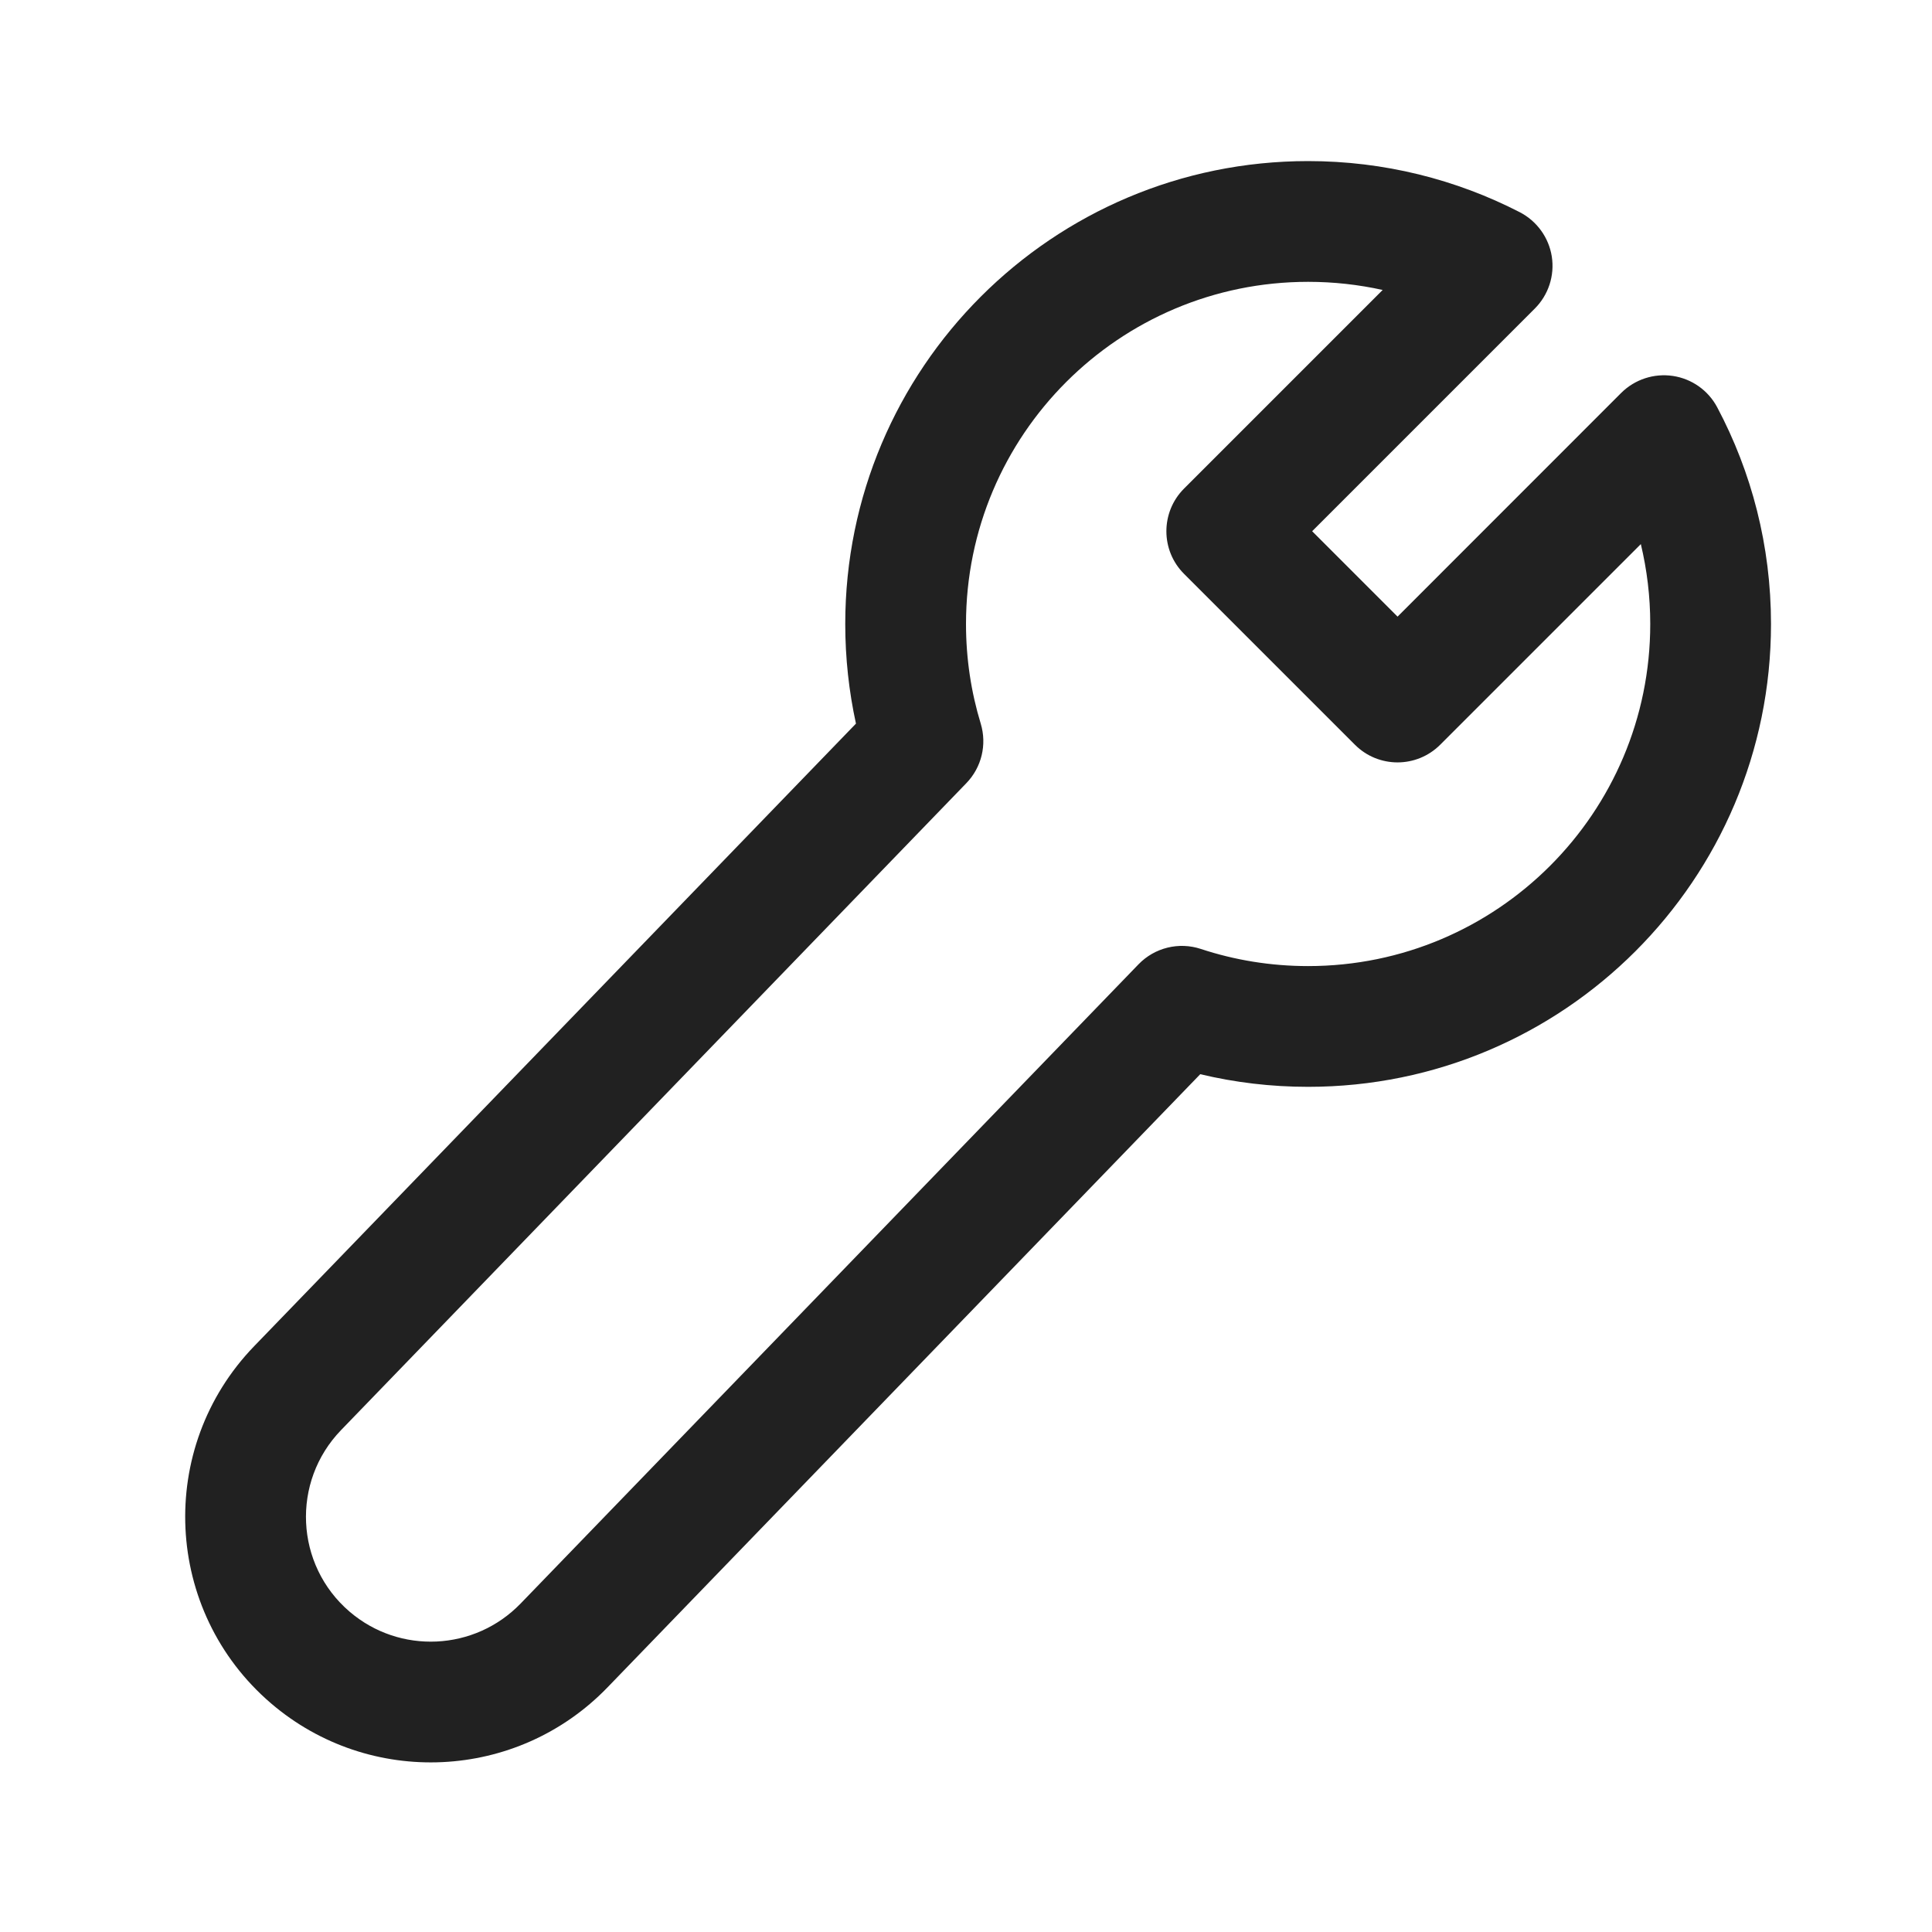
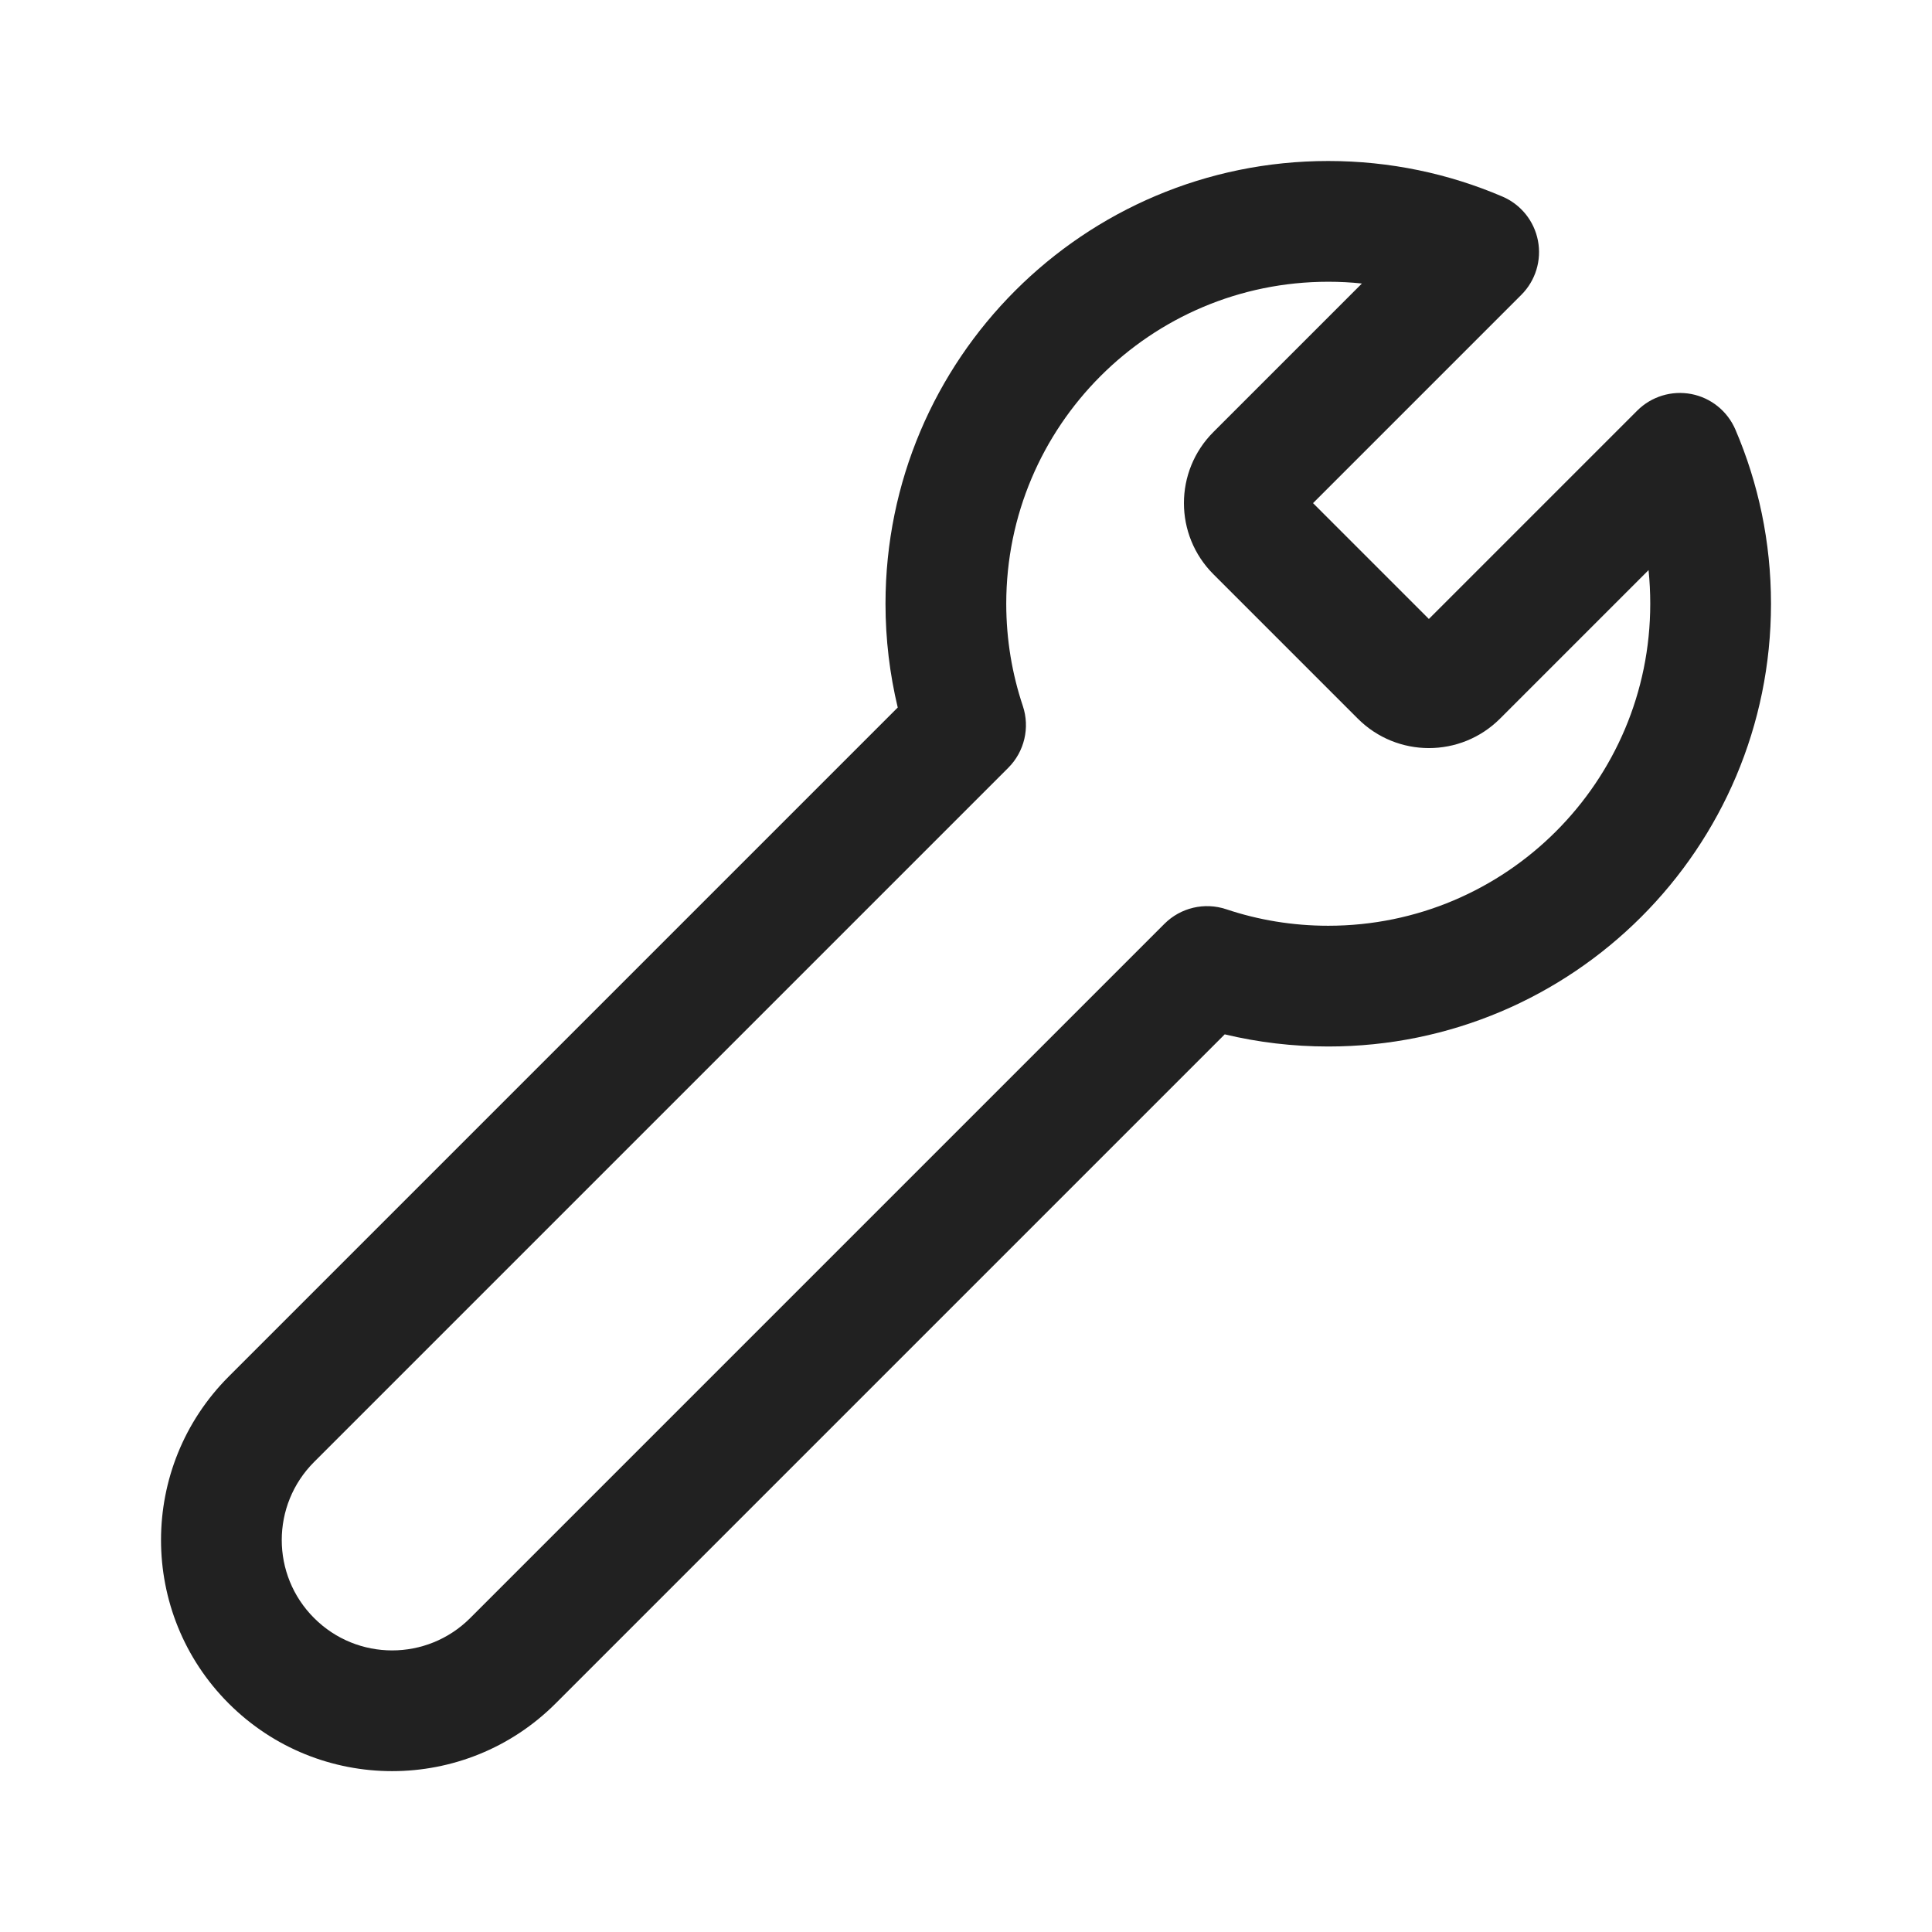
<svg xmlns="http://www.w3.org/2000/svg" width="24" height="24" viewBox="0 0 24 24" fill="none">
-   <path d="M10.5 7.751C10.5 4.575 13.074 2.001 16.25 2.001C17.195 2.001 18.09 2.23 18.879 2.636C19.092 2.746 19.24 2.951 19.277 3.187C19.314 3.424 19.235 3.664 19.066 3.833L16.3 6.599L17.361 7.66L20.139 4.881C20.308 4.713 20.546 4.635 20.781 4.67C21.016 4.705 21.221 4.85 21.332 5.06C21.759 5.864 22 6.78 22 7.751C22 10.927 19.425 13.501 16.25 13.501C15.789 13.501 15.34 13.447 14.91 13.344L7.545 20.963C6.423 22.123 4.592 22.209 3.366 21.159C2.032 20.015 1.937 17.985 3.158 16.722L10.633 8.989C10.546 8.59 10.5 8.175 10.5 7.751ZM16.25 3.501C13.902 3.501 12 5.404 12 7.751C12 8.183 12.064 8.599 12.183 8.989C12.262 9.25 12.194 9.533 12.004 9.729L4.237 17.765C3.616 18.407 3.664 19.439 4.342 20.02C4.965 20.554 5.896 20.51 6.467 19.92L14.143 11.979C14.343 11.772 14.644 11.698 14.917 11.788C15.335 11.926 15.783 12.001 16.25 12.001C18.597 12.001 20.5 10.098 20.5 7.751C20.5 7.409 20.459 7.077 20.383 6.759L17.891 9.251C17.598 9.544 17.123 9.544 16.831 9.251L14.709 7.129C14.416 6.837 14.416 6.362 14.709 6.069L17.176 3.602C16.878 3.536 16.568 3.501 16.25 3.501Z" fill="#212121" />
+   <path d="M11 7.5C11 4.462 13.463 2 16.5 2C17.267 2 17.999 2.157 18.664 2.442C18.893 2.54 19.058 2.745 19.105 2.99C19.152 3.234 19.075 3.486 18.899 3.662L16.311 6.25L17.75 7.689L20.338 5.101C20.514 4.925 20.766 4.848 21.011 4.895C21.255 4.942 21.46 5.108 21.558 5.337C21.843 6.002 22 6.733 22 7.5C22 10.538 19.538 13 16.5 13C16.058 13 15.627 12.948 15.214 12.849L6.902 21.161C5.78 22.282 3.962 22.282 2.841 21.161C1.72 20.04 1.72 18.222 2.841 17.1L11.152 8.789C11.053 8.375 11 7.943 11 7.5ZM16.5 3.5C14.291 3.5 12.5 5.291 12.5 7.5C12.5 7.945 12.573 8.372 12.706 8.77C12.796 9.039 12.726 9.337 12.525 9.538L3.902 18.161C3.366 18.697 3.366 19.565 3.902 20.1C4.437 20.636 5.305 20.636 5.841 20.1L14.465 11.476C14.666 11.275 14.963 11.205 15.233 11.295C15.63 11.428 16.056 11.5 16.5 11.5C18.709 11.5 20.5 9.709 20.5 7.5C20.5 7.359 20.493 7.22 20.479 7.082L18.634 8.927C18.146 9.415 17.355 9.415 16.867 8.927L15.074 7.134C14.585 6.646 14.585 5.854 15.074 5.366L16.918 3.522C16.781 3.507 16.642 3.5 16.5 3.5Z" fill="#212121" />
</svg>
